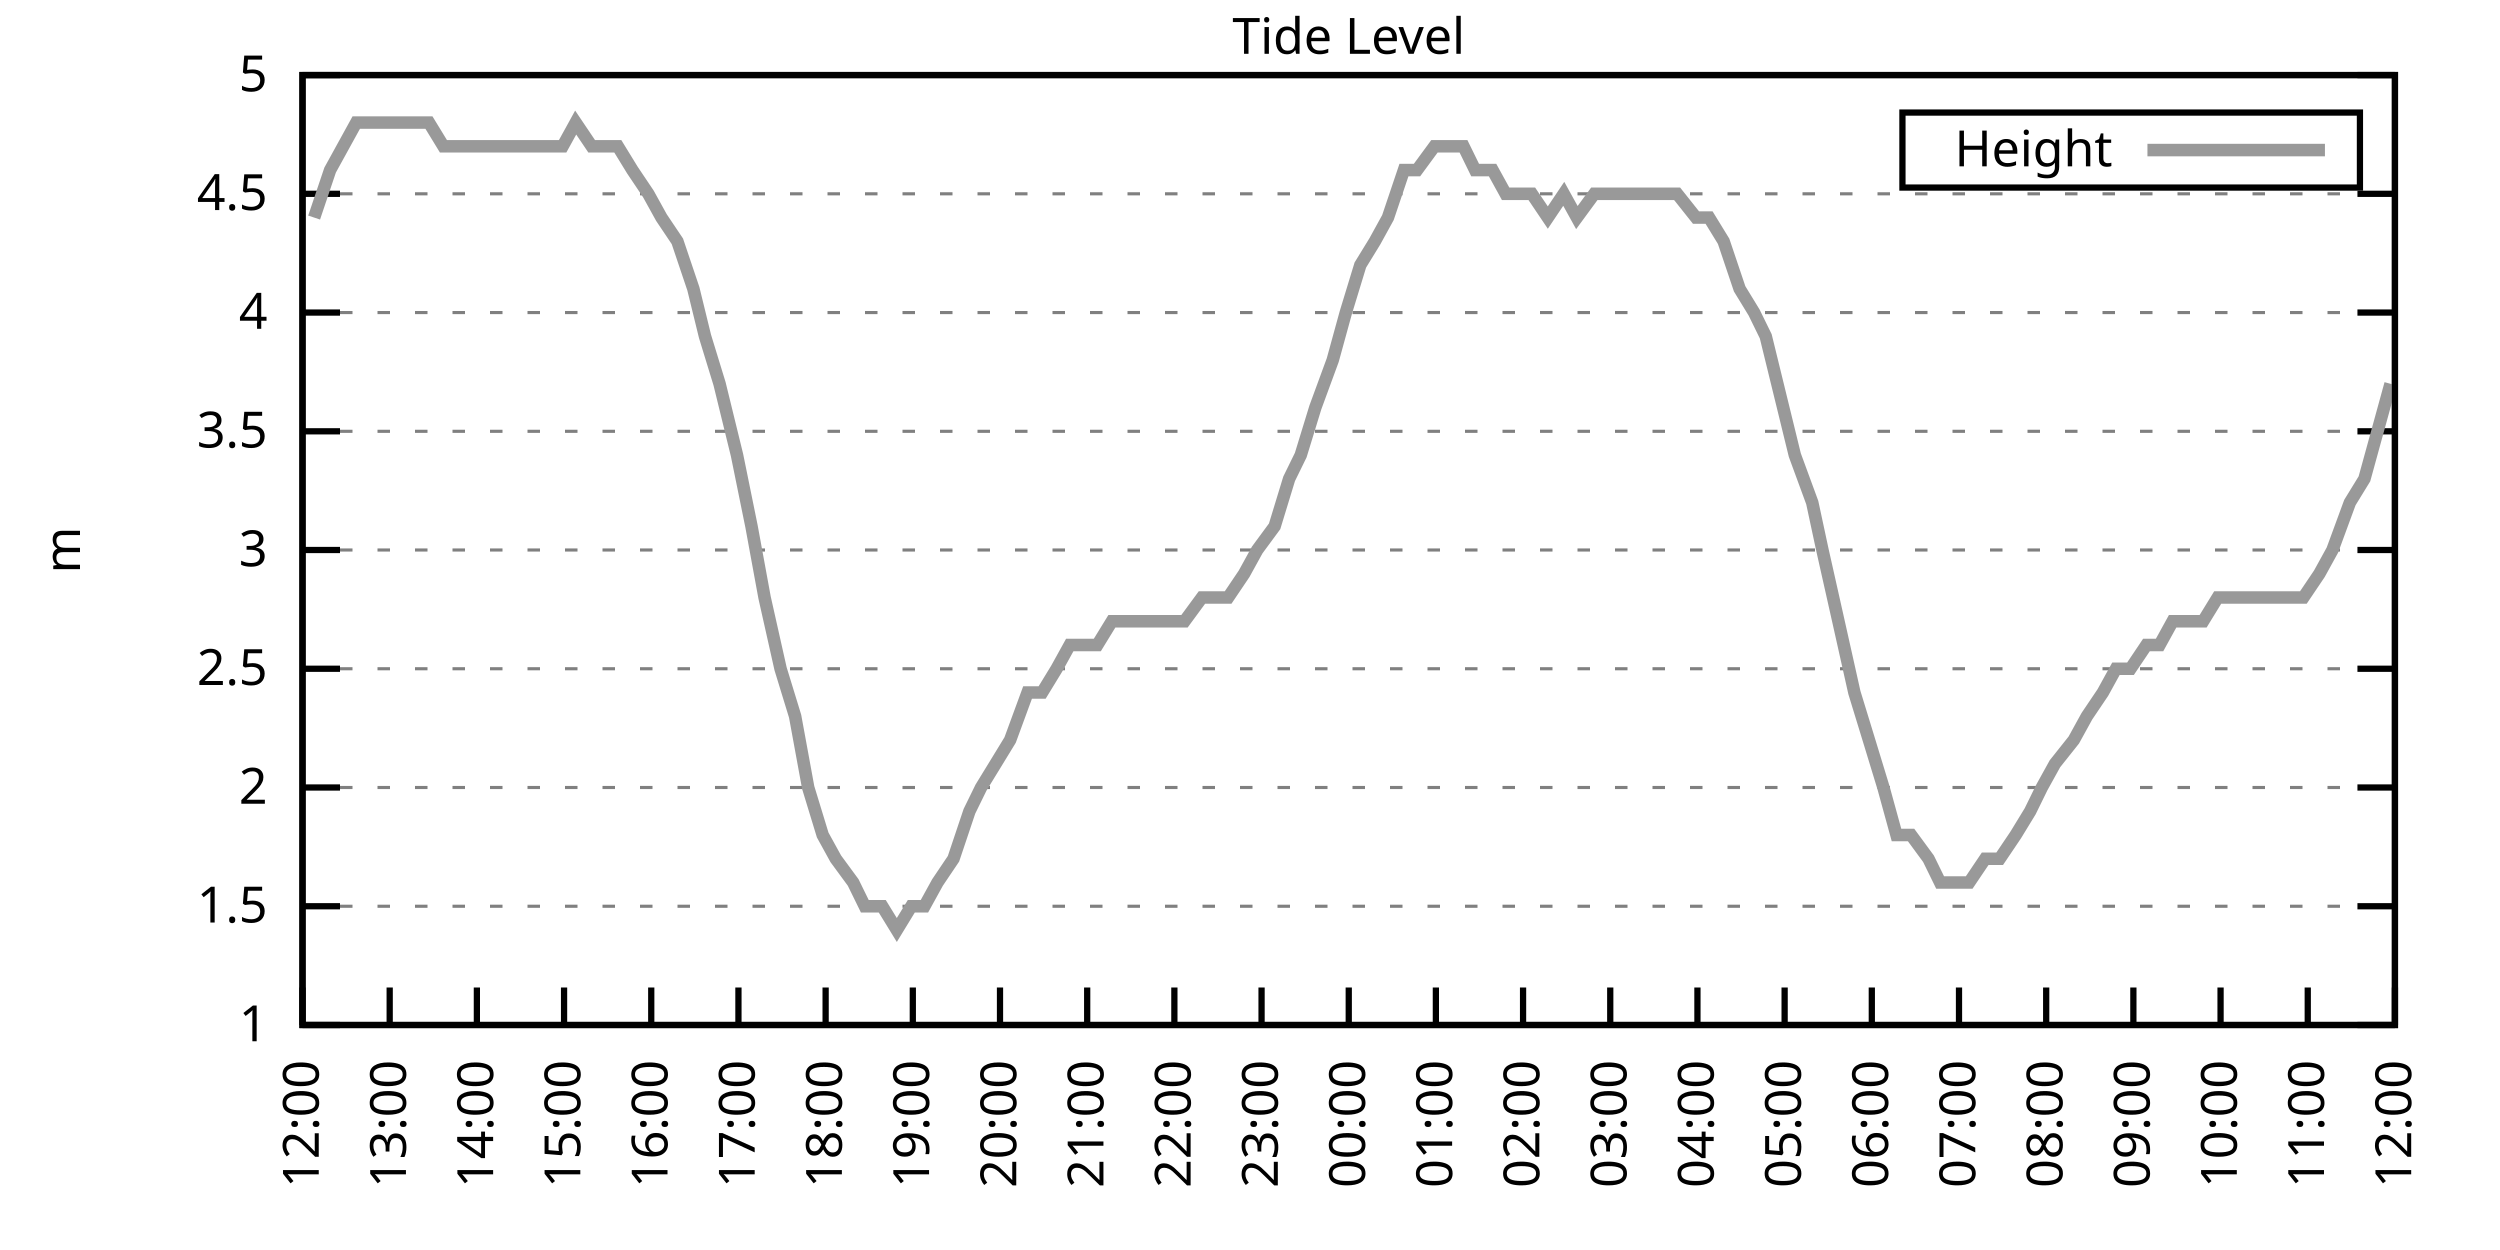
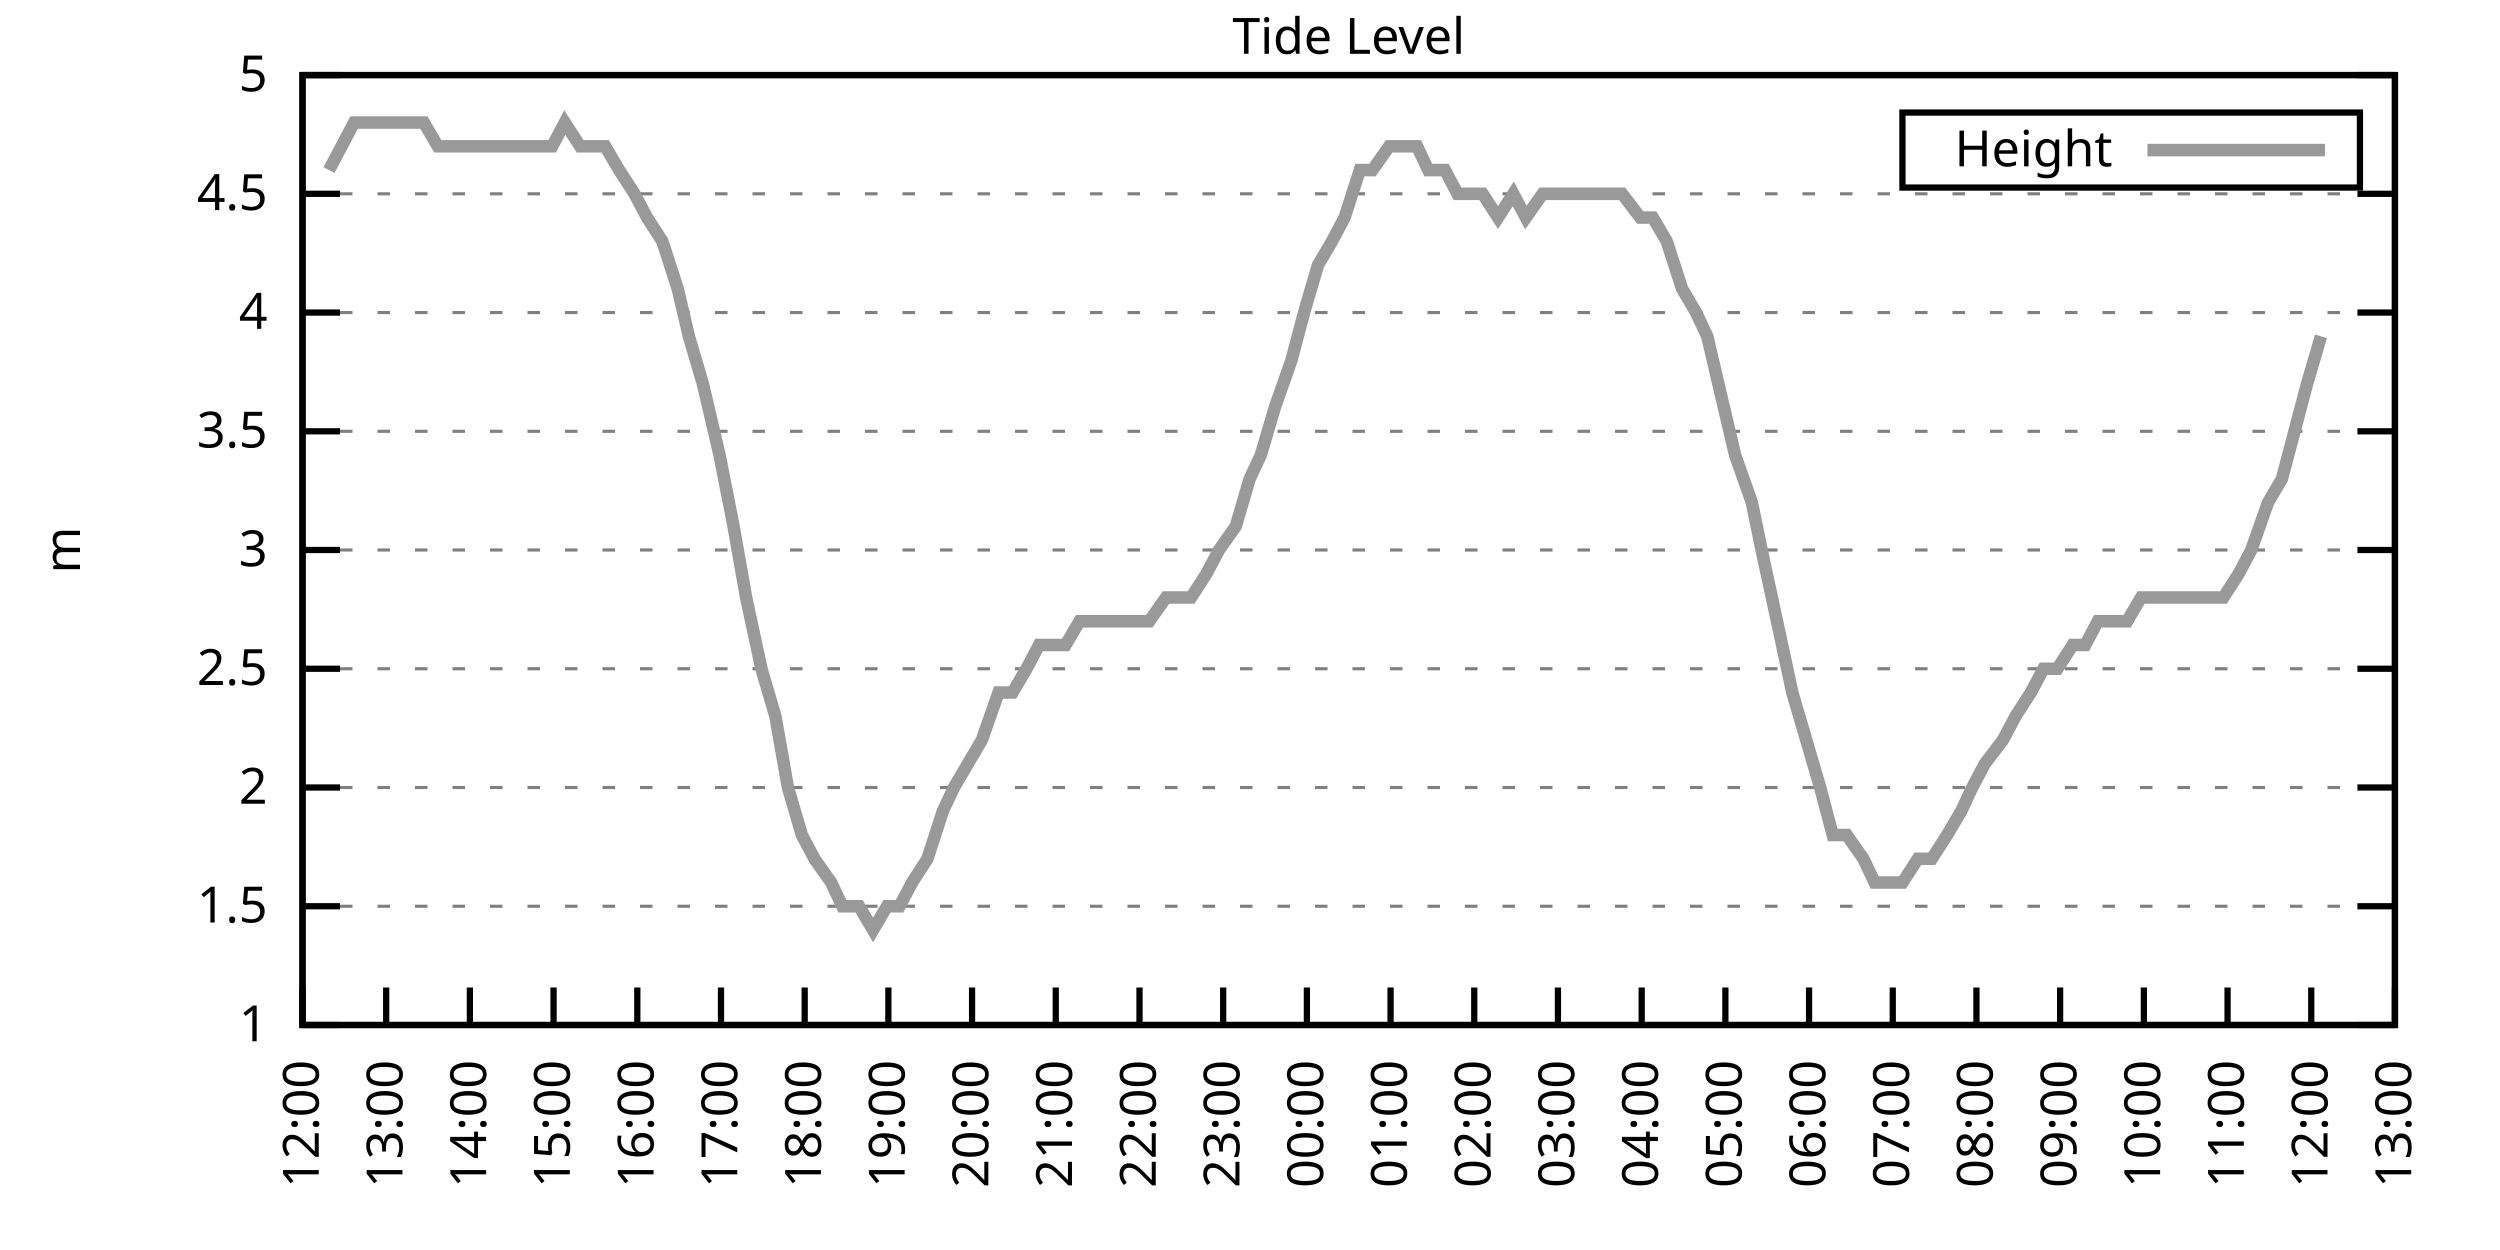
<svg xmlns="http://www.w3.org/2000/svg" xmlns:xlink="http://www.w3.org/1999/xlink" width="400" height="200" viewBox="0 0 400 200">
  <g id="gnuplot_canvas">
    <rect x="0" y="0" width="400" height="200" fill="none" />
    <defs>
      <circle id="gpDot" r="0.5" stroke-width="0.5" stroke="currentColor" />
      <path id="gpPt0" stroke-width="0.333" stroke="currentColor" d="M-1,0 h2 M0,-1 v2" />
      <path id="gpPt1" stroke-width="0.333" stroke="currentColor" d="M-1,-1 L1,1 M1,-1 L-1,1" />
      <path id="gpPt2" stroke-width="0.333" stroke="currentColor" d="M-1,0 L1,0 M0,-1 L0,1 M-1,-1 L1,1 M-1,1 L1,-1" />
      <rect id="gpPt3" stroke-width="0.333" stroke="currentColor" x="-1" y="-1" width="2" height="2" />
      <rect id="gpPt4" stroke-width="0.333" stroke="currentColor" fill="currentColor" x="-1" y="-1" width="2" height="2" />
      <circle id="gpPt5" stroke-width="0.333" stroke="currentColor" cx="0" cy="0" r="1" />
      <use xlink:href="#gpPt5" id="gpPt6" fill="currentColor" stroke="none" />
      <path id="gpPt7" stroke-width="0.333" stroke="currentColor" d="M0,-1.33 L-1.33,0.67 L1.33,0.67 z" />
      <use xlink:href="#gpPt7" id="gpPt8" fill="currentColor" stroke="none" />
      <use xlink:href="#gpPt7" id="gpPt9" stroke="currentColor" transform="rotate(180)" />
      <use xlink:href="#gpPt9" id="gpPt10" fill="currentColor" stroke="none" />
      <use xlink:href="#gpPt3" id="gpPt11" stroke="currentColor" transform="rotate(45)" />
      <use xlink:href="#gpPt11" id="gpPt12" fill="currentColor" stroke="none" />
      <path id="gpPt13" stroke-width="0.333" stroke="currentColor" d="M0,1.330 L1.265,0.411 L0.782,-1.067 L-0.782,-1.076 L-1.265,0.411 z" />
      <use xlink:href="#gpPt13" id="gpPt14" fill="currentColor" stroke="none" />
      <filter id="textbox" filterUnits="objectBoundingBox" x="0" y="0" height="1" width="1">
        <feFlood flood-color="white" flood-opacity="1" result="bgnd" />
        <feComposite in="SourceGraphic" in2="bgnd" operator="atop" />
      </filter>
      <filter id="greybox" filterUnits="objectBoundingBox" x="0" y="0" height="1" width="1">
        <feFlood flood-color="lightgrey" flood-opacity="1" result="grey" />
        <feComposite in="SourceGraphic" in2="grey" operator="atop" />
      </filter>
    </defs>
    <g fill="none" color="white" stroke="currentColor" stroke-width="1.00" stroke-linecap="butt" stroke-linejoin="miter">
</g>
    <g fill="none" color="black" stroke="currentColor" stroke-width="1.00" stroke-linecap="butt" stroke-linejoin="miter">
      <g stroke="none" shape-rendering="crispEdges">
        <polygon fill="rgb(255, 255, 255)" points="48.40,164.00 383.18,164.00 383.18,12.02 48.40,12.02 " />
      </g>
    </g>
    <g fill="none" color="black" stroke="currentColor" stroke-width="1.00" stroke-linecap="butt" stroke-linejoin="miter">
</g>
    <g fill="none" color="black" stroke="black" stroke-width="0.50" stroke-linecap="butt" stroke-linejoin="miter">
</g>
    <g fill="none" color="gray" stroke="currentColor" stroke-width="0.50" stroke-linecap="butt" stroke-linejoin="miter">
      <path stroke="gray" stroke-dasharray="2,4" class="gridline" d="M48.40,164.00 L383.19,164.00  " />
    </g>
    <g fill="none" color="gray" stroke="gray" stroke-width="1.00" stroke-linecap="butt" stroke-linejoin="miter">
</g>
    <g fill="none" color="black" stroke="currentColor" stroke-width="1.00" stroke-linecap="butt" stroke-linejoin="miter">
      <path stroke="black" d="M48.40,164.00 L54.40,164.00 M383.19,164.00 L377.19,164.00  " />
      <g transform="translate(42.80,166.60)" stroke="none" fill="black" font-family="Sans" font-size="8.00" text-anchor="end">
        <text>
          <tspan font-family="Sans"> 1</tspan>
        </text>
      </g>
    </g>
    <g fill="none" color="black" stroke="currentColor" stroke-width="1.00" stroke-linecap="butt" stroke-linejoin="miter">
</g>
    <g fill="none" color="black" stroke="black" stroke-width="0.50" stroke-linecap="butt" stroke-linejoin="miter">
</g>
    <g fill="none" color="gray" stroke="currentColor" stroke-width="0.50" stroke-linecap="butt" stroke-linejoin="miter">
      <path stroke="gray" stroke-dasharray="2,4" class="gridline" d="M48.40,145.00 L383.19,145.00  " />
    </g>
    <g fill="none" color="gray" stroke="gray" stroke-width="1.00" stroke-linecap="butt" stroke-linejoin="miter">
</g>
    <g fill="none" color="black" stroke="currentColor" stroke-width="1.00" stroke-linecap="butt" stroke-linejoin="miter">
      <path stroke="black" d="M48.40,145.00 L54.40,145.00 M383.19,145.00 L377.19,145.00  " />
      <g transform="translate(42.80,147.60)" stroke="none" fill="black" font-family="Sans" font-size="8.00" text-anchor="end">
        <text>
          <tspan font-family="Sans"> 1.5</tspan>
        </text>
      </g>
    </g>
    <g fill="none" color="black" stroke="currentColor" stroke-width="1.00" stroke-linecap="butt" stroke-linejoin="miter">
</g>
    <g fill="none" color="black" stroke="black" stroke-width="0.50" stroke-linecap="butt" stroke-linejoin="miter">
</g>
    <g fill="none" color="gray" stroke="currentColor" stroke-width="0.50" stroke-linecap="butt" stroke-linejoin="miter">
      <path stroke="gray" stroke-dasharray="2,4" class="gridline" d="M48.40,126.00 L383.19,126.00  " />
    </g>
    <g fill="none" color="gray" stroke="gray" stroke-width="1.00" stroke-linecap="butt" stroke-linejoin="miter">
</g>
    <g fill="none" color="black" stroke="currentColor" stroke-width="1.00" stroke-linecap="butt" stroke-linejoin="miter">
      <path stroke="black" d="M48.40,126.00 L54.40,126.00 M383.19,126.00 L377.19,126.00  " />
      <g transform="translate(42.80,128.60)" stroke="none" fill="black" font-family="Sans" font-size="8.00" text-anchor="end">
        <text>
          <tspan font-family="Sans"> 2</tspan>
        </text>
      </g>
    </g>
    <g fill="none" color="black" stroke="currentColor" stroke-width="1.00" stroke-linecap="butt" stroke-linejoin="miter">
</g>
    <g fill="none" color="black" stroke="black" stroke-width="0.50" stroke-linecap="butt" stroke-linejoin="miter">
</g>
    <g fill="none" color="gray" stroke="currentColor" stroke-width="0.50" stroke-linecap="butt" stroke-linejoin="miter">
      <path stroke="gray" stroke-dasharray="2,4" class="gridline" d="M48.40,107.00 L383.19,107.00  " />
    </g>
    <g fill="none" color="gray" stroke="gray" stroke-width="1.00" stroke-linecap="butt" stroke-linejoin="miter">
</g>
    <g fill="none" color="black" stroke="currentColor" stroke-width="1.00" stroke-linecap="butt" stroke-linejoin="miter">
      <path stroke="black" d="M48.40,107.00 L54.40,107.00 M383.19,107.00 L377.19,107.00  " />
      <g transform="translate(42.80,109.60)" stroke="none" fill="black" font-family="Sans" font-size="8.00" text-anchor="end">
        <text>
          <tspan font-family="Sans"> 2.5</tspan>
        </text>
      </g>
    </g>
    <g fill="none" color="black" stroke="currentColor" stroke-width="1.00" stroke-linecap="butt" stroke-linejoin="miter">
</g>
    <g fill="none" color="black" stroke="black" stroke-width="0.50" stroke-linecap="butt" stroke-linejoin="miter">
</g>
    <g fill="none" color="gray" stroke="currentColor" stroke-width="0.50" stroke-linecap="butt" stroke-linejoin="miter">
      <path stroke="gray" stroke-dasharray="2,4" class="gridline" d="M48.40,88.00 L383.19,88.00  " />
    </g>
    <g fill="none" color="gray" stroke="gray" stroke-width="1.00" stroke-linecap="butt" stroke-linejoin="miter">
</g>
    <g fill="none" color="black" stroke="currentColor" stroke-width="1.00" stroke-linecap="butt" stroke-linejoin="miter">
      <path stroke="black" d="M48.40,88.00 L54.40,88.00 M383.19,88.00 L377.19,88.00  " />
      <g transform="translate(42.80,90.60)" stroke="none" fill="black" font-family="Sans" font-size="8.00" text-anchor="end">
        <text>
          <tspan font-family="Sans"> 3</tspan>
        </text>
      </g>
    </g>
    <g fill="none" color="black" stroke="currentColor" stroke-width="1.00" stroke-linecap="butt" stroke-linejoin="miter">
</g>
    <g fill="none" color="black" stroke="black" stroke-width="0.50" stroke-linecap="butt" stroke-linejoin="miter">
</g>
    <g fill="none" color="gray" stroke="currentColor" stroke-width="0.50" stroke-linecap="butt" stroke-linejoin="miter">
      <path stroke="gray" stroke-dasharray="2,4" class="gridline" d="M48.40,69.01 L383.19,69.01  " />
    </g>
    <g fill="none" color="gray" stroke="gray" stroke-width="1.00" stroke-linecap="butt" stroke-linejoin="miter">
</g>
    <g fill="none" color="black" stroke="currentColor" stroke-width="1.00" stroke-linecap="butt" stroke-linejoin="miter">
      <path stroke="black" d="M48.40,69.01 L54.40,69.01 M383.19,69.01 L377.19,69.01  " />
      <g transform="translate(42.80,71.61)" stroke="none" fill="black" font-family="Sans" font-size="8.00" text-anchor="end">
        <text>
          <tspan font-family="Sans"> 3.5</tspan>
        </text>
      </g>
    </g>
    <g fill="none" color="black" stroke="currentColor" stroke-width="1.00" stroke-linecap="butt" stroke-linejoin="miter">
</g>
    <g fill="none" color="black" stroke="black" stroke-width="0.50" stroke-linecap="butt" stroke-linejoin="miter">
</g>
    <g fill="none" color="gray" stroke="currentColor" stroke-width="0.50" stroke-linecap="butt" stroke-linejoin="miter">
      <path stroke="gray" stroke-dasharray="2,4" class="gridline" d="M48.40,50.01 L383.19,50.01  " />
    </g>
    <g fill="none" color="gray" stroke="gray" stroke-width="1.00" stroke-linecap="butt" stroke-linejoin="miter">
</g>
    <g fill="none" color="black" stroke="currentColor" stroke-width="1.00" stroke-linecap="butt" stroke-linejoin="miter">
      <path stroke="black" d="M48.40,50.01 L54.40,50.01 M383.19,50.01 L377.19,50.01  " />
      <g transform="translate(42.80,52.61)" stroke="none" fill="black" font-family="Sans" font-size="8.00" text-anchor="end">
        <text>
          <tspan font-family="Sans"> 4</tspan>
        </text>
      </g>
    </g>
    <g fill="none" color="black" stroke="currentColor" stroke-width="1.00" stroke-linecap="butt" stroke-linejoin="miter">
</g>
    <g fill="none" color="black" stroke="black" stroke-width="0.50" stroke-linecap="butt" stroke-linejoin="miter">
</g>
    <g fill="none" color="gray" stroke="currentColor" stroke-width="0.50" stroke-linecap="butt" stroke-linejoin="miter">
      <path stroke="gray" stroke-dasharray="2,4" class="gridline" d="M48.40,31.01 L383.19,31.01  " />
    </g>
    <g fill="none" color="gray" stroke="gray" stroke-width="1.00" stroke-linecap="butt" stroke-linejoin="miter">
</g>
    <g fill="none" color="black" stroke="currentColor" stroke-width="1.00" stroke-linecap="butt" stroke-linejoin="miter">
      <path stroke="black" d="M48.40,31.01 L54.40,31.01 M383.19,31.01 L377.19,31.01  " />
      <g transform="translate(42.80,33.61)" stroke="none" fill="black" font-family="Sans" font-size="8.00" text-anchor="end">
        <text>
          <tspan font-family="Sans"> 4.5</tspan>
        </text>
      </g>
    </g>
    <g fill="none" color="black" stroke="currentColor" stroke-width="1.00" stroke-linecap="butt" stroke-linejoin="miter">
</g>
    <g fill="none" color="black" stroke="black" stroke-width="0.50" stroke-linecap="butt" stroke-linejoin="miter">
</g>
    <g fill="none" color="gray" stroke="currentColor" stroke-width="0.50" stroke-linecap="butt" stroke-linejoin="miter">
      <path stroke="gray" stroke-dasharray="2,4" class="gridline" d="M48.40,12.01 L383.19,12.01  " />
    </g>
    <g fill="none" color="gray" stroke="gray" stroke-width="1.00" stroke-linecap="butt" stroke-linejoin="miter">
</g>
    <g fill="none" color="black" stroke="currentColor" stroke-width="1.00" stroke-linecap="butt" stroke-linejoin="miter">
      <path stroke="black" d="M48.40,12.01 L54.40,12.01 M383.19,12.01 L377.19,12.01  " />
      <g transform="translate(42.80,14.61)" stroke="none" fill="black" font-family="Sans" font-size="8.00" text-anchor="end">
        <text>
          <tspan font-family="Sans"> 5</tspan>
        </text>
      </g>
    </g>
    <g fill="none" color="black" stroke="currentColor" stroke-width="1.00" stroke-linecap="butt" stroke-linejoin="miter">
      <path stroke="black" d="M48.40,164.00 L48.40,158.00  " />
      <g transform="translate(51.00,169.60) rotate(270.00)" stroke="none" fill="black" font-family="Sans" font-size="8.00" text-anchor="end">
        <text>
          <tspan font-family="Sans">12:00</tspan>
        </text>
      </g>
    </g>
    <g fill="none" color="black" stroke="currentColor" stroke-width="1.00" stroke-linecap="butt" stroke-linejoin="miter">
-       <path stroke="black" d="M62.35,164.00 L62.35,158.00  " />
-       <g transform="translate(64.95,169.60) rotate(270.00)" stroke="none" fill="black" font-family="Sans" font-size="8.00" text-anchor="end">
+       <path stroke="black" d="M61.79,164.00 L61.79,158.00  " />
+       <g transform="translate(64.39,169.60) rotate(270.00)" stroke="none" fill="black" font-family="Sans" font-size="8.00" text-anchor="end">
        <text>
          <tspan font-family="Sans">13:00</tspan>
        </text>
      </g>
    </g>
    <g fill="none" color="black" stroke="currentColor" stroke-width="1.00" stroke-linecap="butt" stroke-linejoin="miter">
-       <path stroke="black" d="M76.30,164.00 L76.30,158.00  " />
-       <g transform="translate(78.90,169.60) rotate(270.00)" stroke="none" fill="black" font-family="Sans" font-size="8.00" text-anchor="end">
+       <path stroke="black" d="M75.18,164.00 L75.18,158.00  " />
+       <g transform="translate(77.78,169.60) rotate(270.00)" stroke="none" fill="black" font-family="Sans" font-size="8.00" text-anchor="end">
        <text>
          <tspan font-family="Sans">14:00</tspan>
        </text>
      </g>
    </g>
    <g fill="none" color="black" stroke="currentColor" stroke-width="1.00" stroke-linecap="butt" stroke-linejoin="miter">
-       <path stroke="black" d="M90.25,164.00 L90.25,158.00  " />
-       <g transform="translate(92.85,169.60) rotate(270.00)" stroke="none" fill="black" font-family="Sans" font-size="8.00" text-anchor="end">
+       <path stroke="black" d="M88.57,164.00 L88.57,158.00  " />
+       <g transform="translate(91.17,169.60) rotate(270.00)" stroke="none" fill="black" font-family="Sans" font-size="8.00" text-anchor="end">
        <text>
          <tspan font-family="Sans">15:00</tspan>
        </text>
      </g>
    </g>
    <g fill="none" color="black" stroke="currentColor" stroke-width="1.00" stroke-linecap="butt" stroke-linejoin="miter">
-       <path stroke="black" d="M104.20,164.00 L104.20,158.00  " />
-       <g transform="translate(106.80,169.60) rotate(270.00)" stroke="none" fill="black" font-family="Sans" font-size="8.00" text-anchor="end">
+       <path stroke="black" d="M101.97,164.00 L101.97,158.00  " />
+       <g transform="translate(104.57,169.60) rotate(270.00)" stroke="none" fill="black" font-family="Sans" font-size="8.00" text-anchor="end">
        <text>
          <tspan font-family="Sans">16:00</tspan>
        </text>
      </g>
    </g>
    <g fill="none" color="black" stroke="currentColor" stroke-width="1.00" stroke-linecap="butt" stroke-linejoin="miter">
-       <path stroke="black" d="M118.15,164.00 L118.15,158.00  " />
-       <g transform="translate(120.75,169.60) rotate(270.00)" stroke="none" fill="black" font-family="Sans" font-size="8.00" text-anchor="end">
+       <path stroke="black" d="M115.36,164.00 L115.36,158.00  " />
+       <g transform="translate(117.96,169.60) rotate(270.00)" stroke="none" fill="black" font-family="Sans" font-size="8.00" text-anchor="end">
        <text>
          <tspan font-family="Sans">17:00</tspan>
        </text>
      </g>
    </g>
    <g fill="none" color="black" stroke="currentColor" stroke-width="1.00" stroke-linecap="butt" stroke-linejoin="miter">
-       <path stroke="black" d="M132.10,164.00 L132.10,158.00  " />
-       <g transform="translate(134.70,169.60) rotate(270.00)" stroke="none" fill="black" font-family="Sans" font-size="8.00" text-anchor="end">
+       <path stroke="black" d="M128.75,164.00 L128.75,158.00  " />
+       <g transform="translate(131.35,169.60) rotate(270.00)" stroke="none" fill="black" font-family="Sans" font-size="8.00" text-anchor="end">
        <text>
          <tspan font-family="Sans">18:00</tspan>
        </text>
      </g>
    </g>
    <g fill="none" color="black" stroke="currentColor" stroke-width="1.00" stroke-linecap="butt" stroke-linejoin="miter">
-       <path stroke="black" d="M146.05,164.00 L146.05,158.00  " />
-       <g transform="translate(148.65,169.60) rotate(270.00)" stroke="none" fill="black" font-family="Sans" font-size="8.00" text-anchor="end">
+       <path stroke="black" d="M142.14,164.00 L142.14,158.00  " />
+       <g transform="translate(144.74,169.60) rotate(270.00)" stroke="none" fill="black" font-family="Sans" font-size="8.00" text-anchor="end">
        <text>
          <tspan font-family="Sans">19:00</tspan>
        </text>
      </g>
    </g>
    <g fill="none" color="black" stroke="currentColor" stroke-width="1.00" stroke-linecap="butt" stroke-linejoin="miter">
-       <path stroke="black" d="M160.00,164.00 L160.00,158.00  " />
-       <g transform="translate(162.60,169.60) rotate(270.00)" stroke="none" fill="black" font-family="Sans" font-size="8.00" text-anchor="end">
+       <path stroke="black" d="M155.53,164.00 L155.53,158.00  " />
+       <g transform="translate(158.13,169.60) rotate(270.00)" stroke="none" fill="black" font-family="Sans" font-size="8.00" text-anchor="end">
        <text>
          <tspan font-family="Sans">20:00</tspan>
        </text>
      </g>
    </g>
    <g fill="none" color="black" stroke="currentColor" stroke-width="1.00" stroke-linecap="butt" stroke-linejoin="miter">
-       <path stroke="black" d="M173.95,164.00 L173.95,158.00  " />
-       <g transform="translate(176.55,169.60) rotate(270.00)" stroke="none" fill="black" font-family="Sans" font-size="8.00" text-anchor="end">
+       <path stroke="black" d="M168.92,164.00 L168.92,158.00  " />
+       <g transform="translate(171.52,169.60) rotate(270.00)" stroke="none" fill="black" font-family="Sans" font-size="8.00" text-anchor="end">
        <text>
          <tspan font-family="Sans">21:00</tspan>
        </text>
      </g>
    </g>
    <g fill="none" color="black" stroke="currentColor" stroke-width="1.00" stroke-linecap="butt" stroke-linejoin="miter">
-       <path stroke="black" d="M187.90,164.00 L187.90,158.00  " />
-       <g transform="translate(190.50,169.60) rotate(270.00)" stroke="none" fill="black" font-family="Sans" font-size="8.00" text-anchor="end">
+       <path stroke="black" d="M182.32,164.00 L182.32,158.00  " />
+       <g transform="translate(184.92,169.60) rotate(270.00)" stroke="none" fill="black" font-family="Sans" font-size="8.00" text-anchor="end">
        <text>
          <tspan font-family="Sans">22:00</tspan>
        </text>
      </g>
    </g>
    <g fill="none" color="black" stroke="currentColor" stroke-width="1.00" stroke-linecap="butt" stroke-linejoin="miter">
-       <path stroke="black" d="M201.85,164.00 L201.85,158.00  " />
-       <g transform="translate(204.45,169.60) rotate(270.00)" stroke="none" fill="black" font-family="Sans" font-size="8.00" text-anchor="end">
+       <path stroke="black" d="M195.71,164.00 L195.71,158.00  " />
+       <g transform="translate(198.31,169.60) rotate(270.00)" stroke="none" fill="black" font-family="Sans" font-size="8.00" text-anchor="end">
        <text>
          <tspan font-family="Sans">23:00</tspan>
        </text>
      </g>
    </g>
    <g fill="none" color="black" stroke="currentColor" stroke-width="1.00" stroke-linecap="butt" stroke-linejoin="miter">
-       <path stroke="black" d="M215.80,164.00 L215.80,158.00  " />
-       <g transform="translate(218.40,169.60) rotate(270.00)" stroke="none" fill="black" font-family="Sans" font-size="8.00" text-anchor="end">
+       <path stroke="black" d="M209.10,164.00 L209.10,158.00  " />
+       <g transform="translate(211.70,169.60) rotate(270.00)" stroke="none" fill="black" font-family="Sans" font-size="8.00" text-anchor="end">
        <text>
          <tspan font-family="Sans">00:00</tspan>
        </text>
      </g>
    </g>
    <g fill="none" color="black" stroke="currentColor" stroke-width="1.00" stroke-linecap="butt" stroke-linejoin="miter">
-       <path stroke="black" d="M229.74,164.00 L229.74,158.00  " />
-       <g transform="translate(232.34,169.60) rotate(270.00)" stroke="none" fill="black" font-family="Sans" font-size="8.00" text-anchor="end">
+       <path stroke="black" d="M222.49,164.00 L222.49,158.00  " />
+       <g transform="translate(225.09,169.60) rotate(270.00)" stroke="none" fill="black" font-family="Sans" font-size="8.00" text-anchor="end">
        <text>
          <tspan font-family="Sans">01:00</tspan>
        </text>
      </g>
    </g>
    <g fill="none" color="black" stroke="currentColor" stroke-width="1.00" stroke-linecap="butt" stroke-linejoin="miter">
-       <path stroke="black" d="M243.69,164.00 L243.69,158.00  " />
-       <g transform="translate(246.29,169.60) rotate(270.00)" stroke="none" fill="black" font-family="Sans" font-size="8.00" text-anchor="end">
+       <path stroke="black" d="M235.88,164.00 L235.88,158.00  " />
+       <g transform="translate(238.48,169.60) rotate(270.00)" stroke="none" fill="black" font-family="Sans" font-size="8.00" text-anchor="end">
        <text>
          <tspan font-family="Sans">02:00</tspan>
        </text>
      </g>
    </g>
    <g fill="none" color="black" stroke="currentColor" stroke-width="1.00" stroke-linecap="butt" stroke-linejoin="miter">
-       <path stroke="black" d="M257.64,164.00 L257.64,158.00  " />
-       <g transform="translate(260.24,169.60) rotate(270.00)" stroke="none" fill="black" font-family="Sans" font-size="8.00" text-anchor="end">
+       <path stroke="black" d="M249.27,164.00 L249.27,158.00  " />
+       <g transform="translate(251.87,169.60) rotate(270.00)" stroke="none" fill="black" font-family="Sans" font-size="8.00" text-anchor="end">
        <text>
          <tspan font-family="Sans">03:00</tspan>
        </text>
      </g>
    </g>
    <g fill="none" color="black" stroke="currentColor" stroke-width="1.00" stroke-linecap="butt" stroke-linejoin="miter">
-       <path stroke="black" d="M271.59,164.00 L271.59,158.00  " />
-       <g transform="translate(274.19,169.60) rotate(270.00)" stroke="none" fill="black" font-family="Sans" font-size="8.00" text-anchor="end">
+       <path stroke="black" d="M262.67,164.00 L262.67,158.00  " />
+       <g transform="translate(265.27,169.60) rotate(270.00)" stroke="none" fill="black" font-family="Sans" font-size="8.00" text-anchor="end">
        <text>
          <tspan font-family="Sans">04:00</tspan>
        </text>
      </g>
    </g>
    <g fill="none" color="black" stroke="currentColor" stroke-width="1.00" stroke-linecap="butt" stroke-linejoin="miter">
-       <path stroke="black" d="M285.54,164.00 L285.54,158.00  " />
-       <g transform="translate(288.14,169.60) rotate(270.00)" stroke="none" fill="black" font-family="Sans" font-size="8.00" text-anchor="end">
+       <path stroke="black" d="M276.06,164.00 L276.06,158.00  " />
+       <g transform="translate(278.66,169.60) rotate(270.00)" stroke="none" fill="black" font-family="Sans" font-size="8.00" text-anchor="end">
        <text>
          <tspan font-family="Sans">05:00</tspan>
        </text>
      </g>
    </g>
    <g fill="none" color="black" stroke="currentColor" stroke-width="1.00" stroke-linecap="butt" stroke-linejoin="miter">
-       <path stroke="black" d="M299.49,164.00 L299.49,158.00  " />
-       <g transform="translate(302.09,169.60) rotate(270.00)" stroke="none" fill="black" font-family="Sans" font-size="8.00" text-anchor="end">
+       <path stroke="black" d="M289.45,164.00 L289.45,158.00  " />
+       <g transform="translate(292.05,169.60) rotate(270.00)" stroke="none" fill="black" font-family="Sans" font-size="8.00" text-anchor="end">
        <text>
          <tspan font-family="Sans">06:00</tspan>
        </text>
      </g>
    </g>
    <g fill="none" color="black" stroke="currentColor" stroke-width="1.00" stroke-linecap="butt" stroke-linejoin="miter">
-       <path stroke="black" d="M313.44,164.00 L313.44,158.00  " />
-       <g transform="translate(316.04,169.60) rotate(270.00)" stroke="none" fill="black" font-family="Sans" font-size="8.00" text-anchor="end">
+       <path stroke="black" d="M302.84,164.00 L302.84,158.00  " />
+       <g transform="translate(305.44,169.60) rotate(270.00)" stroke="none" fill="black" font-family="Sans" font-size="8.00" text-anchor="end">
        <text>
          <tspan font-family="Sans">07:00</tspan>
        </text>
      </g>
    </g>
    <g fill="none" color="black" stroke="currentColor" stroke-width="1.00" stroke-linecap="butt" stroke-linejoin="miter">
-       <path stroke="black" d="M327.39,164.00 L327.39,158.00  " />
-       <g transform="translate(329.99,169.60) rotate(270.00)" stroke="none" fill="black" font-family="Sans" font-size="8.00" text-anchor="end">
+       <path stroke="black" d="M316.23,164.00 L316.23,158.00  " />
+       <g transform="translate(318.83,169.60) rotate(270.00)" stroke="none" fill="black" font-family="Sans" font-size="8.00" text-anchor="end">
        <text>
          <tspan font-family="Sans">08:00</tspan>
        </text>
      </g>
    </g>
    <g fill="none" color="black" stroke="currentColor" stroke-width="1.00" stroke-linecap="butt" stroke-linejoin="miter">
-       <path stroke="black" d="M341.34,164.00 L341.34,158.00  " />
-       <g transform="translate(343.94,169.60) rotate(270.00)" stroke="none" fill="black" font-family="Sans" font-size="8.00" text-anchor="end">
+       <path stroke="black" d="M329.62,164.00 L329.62,158.00  " />
+       <g transform="translate(332.22,169.60) rotate(270.00)" stroke="none" fill="black" font-family="Sans" font-size="8.00" text-anchor="end">
        <text>
          <tspan font-family="Sans">09:00</tspan>
        </text>
      </g>
    </g>
    <g fill="none" color="black" stroke="currentColor" stroke-width="1.00" stroke-linecap="butt" stroke-linejoin="miter">
-       <path stroke="black" d="M355.29,164.00 L355.29,158.00  " />
-       <g transform="translate(357.89,169.60) rotate(270.00)" stroke="none" fill="black" font-family="Sans" font-size="8.00" text-anchor="end">
+       <path stroke="black" d="M343.02,164.00 L343.02,158.00  " />
+       <g transform="translate(345.62,169.60) rotate(270.00)" stroke="none" fill="black" font-family="Sans" font-size="8.00" text-anchor="end">
        <text>
          <tspan font-family="Sans">10:00</tspan>
        </text>
      </g>
    </g>
    <g fill="none" color="black" stroke="currentColor" stroke-width="1.00" stroke-linecap="butt" stroke-linejoin="miter">
-       <path stroke="black" d="M369.24,164.00 L369.24,158.00  " />
-       <g transform="translate(371.84,169.60) rotate(270.00)" stroke="none" fill="black" font-family="Sans" font-size="8.00" text-anchor="end">
+       <path stroke="black" d="M356.41,164.00 L356.41,158.00  " />
+       <g transform="translate(359.01,169.60) rotate(270.00)" stroke="none" fill="black" font-family="Sans" font-size="8.00" text-anchor="end">
        <text>
          <tspan font-family="Sans">11:00</tspan>
+         </text>
+       </g>
+     </g>
+     <g fill="none" color="black" stroke="currentColor" stroke-width="1.00" stroke-linecap="butt" stroke-linejoin="miter">
+       <path stroke="black" d="M369.80,164.00 L369.80,158.00  " />
+       <g transform="translate(372.40,169.60) rotate(270.00)" stroke="none" fill="black" font-family="Sans" font-size="8.00" text-anchor="end">
+         <text>
+           <tspan font-family="Sans">12:00</tspan>
        </text>
      </g>
    </g>
    <g fill="none" color="black" stroke="currentColor" stroke-width="1.00" stroke-linecap="butt" stroke-linejoin="miter">
      <path stroke="black" d="M383.19,164.00 L383.19,158.00  " />
      <g transform="translate(385.79,169.60) rotate(270.00)" stroke="none" fill="black" font-family="Sans" font-size="8.00" text-anchor="end">
        <text>
-           <tspan font-family="Sans">12:00</tspan>
+           <tspan font-family="Sans">13:00</tspan>
        </text>
      </g>
    </g>
    <g fill="none" color="black" stroke="currentColor" stroke-width="1.00" stroke-linecap="butt" stroke-linejoin="miter">
</g>
    <g fill="none" color="black" stroke="currentColor" stroke-width="1.00" stroke-linecap="butt" stroke-linejoin="miter">
      <path stroke="black" d="M48.40,12.01 L48.40,164.00 L383.19,164.00 L383.19,12.01 L48.40,12.01 Z  " />
    </g>
    <g fill="none" color="black" stroke="currentColor" stroke-width="1.00" stroke-linecap="butt" stroke-linejoin="miter">
</g>
    <g fill="none" color="black" stroke="currentColor" stroke-width="1.00" stroke-linecap="butt" stroke-linejoin="miter">
      <path stroke="black" d="M304.39,30.01 L304.39,18.01 L377.59,18.01 L377.59,30.01 L304.39,30.01 Z  " />
    </g>
    <g id="Tide_level_plot_1">
      <g fill="none" color="white" stroke="black" stroke-width="2.00" stroke-linecap="butt" stroke-linejoin="miter">
</g>
      <g fill="none" color="black" stroke="currentColor" stroke-width="2.00" stroke-linecap="butt" stroke-linejoin="miter">
        <g transform="translate(337.99,26.61)" stroke="none" fill="black" font-family="Sans" font-size="8.00" text-anchor="end">
          <text>
            <tspan font-family="Sans">Height</tspan>
          </text>
        </g>
      </g>
      <g fill="none" color="black" stroke="currentColor" stroke-width="2.00" stroke-linecap="butt" stroke-linejoin="miter">
-         <path stroke="rgb(153, 153, 153)" d="M343.59,24.01 L371.99,24.01 M50.26,34.81 L52.82,27.21 L54.91,23.41 L57.00,19.61 L59.33,19.61 L62.12,19.61   L64.44,19.61 L66.53,19.61 L68.63,19.61 L70.95,23.41 L73.74,23.41 L75.83,23.41 L78.39,23.41 L80.25,23.41   L82.34,23.41 L85.13,23.41 L87.23,23.41 L90.02,23.41 L92.11,19.61 L94.67,23.41 L96.99,23.41 L98.85,23.41   L101.18,27.21 L103.73,31.01 L105.83,34.81 L108.38,38.61 L110.94,46.21 L112.80,53.81 L115.13,61.41 L117.92,72.81   L120.24,84.21 L122.33,95.60 L124.89,107.00 L127.22,114.60 L129.31,126.00 L131.63,133.60 L133.72,137.40 L136.51,141.20   L138.37,145.00 L141.16,145.00 L143.49,148.80 L145.81,145.00 L147.91,145.00 L150.00,141.20 L152.56,137.40 L155.11,129.80   L156.97,126.00 L159.30,122.20 L161.62,118.40 L164.41,110.80 L166.74,110.80 L169.06,107.00 L171.16,103.20 L173.48,103.20   L175.57,103.20 L177.90,99.40 L180.69,99.40 L183.01,99.40 L185.11,99.40 L187.20,99.40 L189.52,99.40 L192.31,95.60   L194.17,95.60 L196.50,95.60 L199.06,91.80 L201.15,88.00 L203.94,84.21 L206.26,76.61 L208.12,72.81 L210.45,65.21   L213.24,57.61 L215.33,50.01 L217.65,42.41 L219.98,38.61 L222.07,34.81 L224.63,27.21 L226.72,27.21 L229.51,23.41   L231.84,23.41 L234.16,23.41 L236.02,27.21 L238.81,27.21 L240.90,31.01 L243.46,31.01 L245.09,31.01 L247.65,34.81   L250.20,31.01 L252.30,34.81 L255.09,31.01 L256.95,31.01 L259.04,31.01 L262.06,31.01 L263.92,31.01 L266.71,31.01   L268.34,31.01 L271.36,34.81 L273.45,34.81 L275.78,38.61 L278.34,46.21 L280.66,50.01 L282.52,53.81 L285.31,65.21   L287.17,72.81 L289.96,80.41 L291.59,88.00 L294.15,99.40 L296.70,110.80 L299.03,118.40 L301.35,126.00 L303.44,133.60   L305.77,133.60 L308.56,137.40 L310.42,141.20 L313.21,141.20 L315.07,141.20 L317.63,137.40 L319.95,137.40 L322.51,133.60   L324.83,129.80 L326.69,126.00 L328.79,122.20 L331.81,118.40 L333.90,114.60 L336.46,110.80 L338.55,107.00 L340.88,107.00   L343.43,103.20 L345.53,103.20 L347.62,99.40 L350.41,99.40 L352.50,99.40 L354.83,95.60 L357.15,95.60 L359.24,95.60   L361.34,95.60 L364.36,95.60 L366.22,95.60 L368.54,95.60 L371.10,91.80 L373.19,88.00 L375.98,80.41 L378.31,76.61   L380.40,69.01 L382.49,61.41  " />
+         <path stroke="rgb(153, 153, 153)" d="M343.59,24.01 L371.99,24.01 M52.64,27.21 L54.65,23.41 L56.66,19.61 L58.89,19.61 L61.57,19.61 L63.80,19.61   L65.81,19.61 L67.82,19.61 L70.05,23.41 L72.73,23.41 L74.74,23.41 L77.19,23.41 L78.98,23.41 L80.99,23.41   L83.66,23.41 L85.67,23.41 L88.35,23.41 L90.36,19.61 L92.82,23.41 L95.05,23.41 L96.83,23.41 L99.06,27.21   L101.52,31.01 L103.53,34.81 L105.98,38.61 L108.44,46.21 L110.22,53.81 L112.46,61.41 L115.13,72.81 L117.37,84.21   L119.38,95.60 L121.83,107.00 L124.06,114.60 L126.07,126.00 L128.30,133.60 L130.31,137.40 L132.99,141.20 L134.78,145.00   L137.45,145.00 L139.69,148.80 L141.92,145.00 L143.93,145.00 L145.94,141.20 L148.39,137.40 L150.85,129.80 L152.63,126.00   L154.86,122.20 L157.10,118.40 L159.77,110.80 L162.01,110.80 L164.24,107.00 L166.25,103.20 L168.48,103.20 L170.49,103.20   L172.72,99.40 L175.40,99.40 L177.63,99.40 L179.64,99.40 L181.65,99.40 L183.88,99.40 L186.56,95.60 L188.34,95.60   L190.57,95.60 L193.03,91.80 L195.04,88.00 L197.72,84.21 L199.95,76.61 L201.73,72.81 L203.97,65.21 L206.64,57.61   L208.65,50.01 L210.88,42.41 L213.12,38.61 L215.13,34.81 L217.58,27.21 L219.59,27.21 L222.27,23.41 L224.50,23.41   L226.73,23.41 L228.52,27.21 L231.20,27.21 L233.20,31.01 L235.66,31.01 L237.22,31.01 L239.68,34.81 L242.13,31.01   L244.14,34.81 L246.82,31.01 L248.60,31.01 L250.61,31.01 L253.51,31.01 L255.30,31.01 L257.98,31.01 L259.54,31.01   L262.44,34.81 L264.45,34.81 L266.68,38.61 L269.14,46.21 L271.37,50.01 L273.16,53.81 L275.83,65.21 L277.62,72.81   L280.30,80.41 L281.86,88.00 L284.32,99.40 L286.77,110.80 L289.00,118.40 L291.23,126.00 L293.24,133.60 L295.48,133.60   L298.15,137.40 L299.94,141.20 L302.62,141.20 L304.40,141.20 L306.86,137.40 L309.09,137.40 L311.54,133.60 L313.78,129.80   L315.56,126.00 L317.57,122.20 L320.47,118.40 L322.48,114.60 L324.94,110.80 L326.95,107.00 L329.18,107.00 L331.63,103.20   L333.64,103.20 L335.65,99.40 L338.33,99.40 L340.34,99.40 L342.57,95.60 L344.80,95.60 L346.81,95.60 L348.82,95.60   L351.72,95.60 L353.51,95.60 L355.74,95.60 L358.19,91.80 L360.20,88.00 L362.88,80.41 L365.11,76.61 L367.12,69.01   L369.13,61.41 L371.36,53.81  " />
      </g>
    </g>
    <g fill="none" color="black" stroke="currentColor" stroke-width="2.00" stroke-linecap="butt" stroke-linejoin="miter">
</g>
    <g fill="none" color="black" stroke="black" stroke-width="1.00" stroke-linecap="butt" stroke-linejoin="miter">
</g>
    <g fill="none" color="black" stroke="currentColor" stroke-width="1.00" stroke-linecap="butt" stroke-linejoin="miter">
      <path stroke="black" d="M48.40,12.01 L48.40,164.00 L383.19,164.00 L383.19,12.01 L48.40,12.01 Z  " />
      <g transform="translate(12.80,88.01) rotate(270.00)" stroke="none" fill="black" font-family="Sans" font-size="8.00" text-anchor="middle">
        <text>
          <tspan font-family="Sans">m</tspan>
        </text>
      </g>
    </g>
    <g fill="none" color="black" stroke="currentColor" stroke-width="1.00" stroke-linecap="butt" stroke-linejoin="miter">
</g>
    <g fill="none" color="black" stroke="currentColor" stroke-width="1.00" stroke-linecap="butt" stroke-linejoin="miter">
      <g transform="translate(215.79,8.61)" stroke="none" fill="black" font-family="Sans" font-size="8.00" text-anchor="middle">
        <text>
          <tspan font-family="Sans">Tide Level</tspan>
        </text>
      </g>
    </g>
    <g fill="none" color="black" stroke="currentColor" stroke-width="1.00" stroke-linecap="butt" stroke-linejoin="miter">
</g>
  </g>
</svg>
